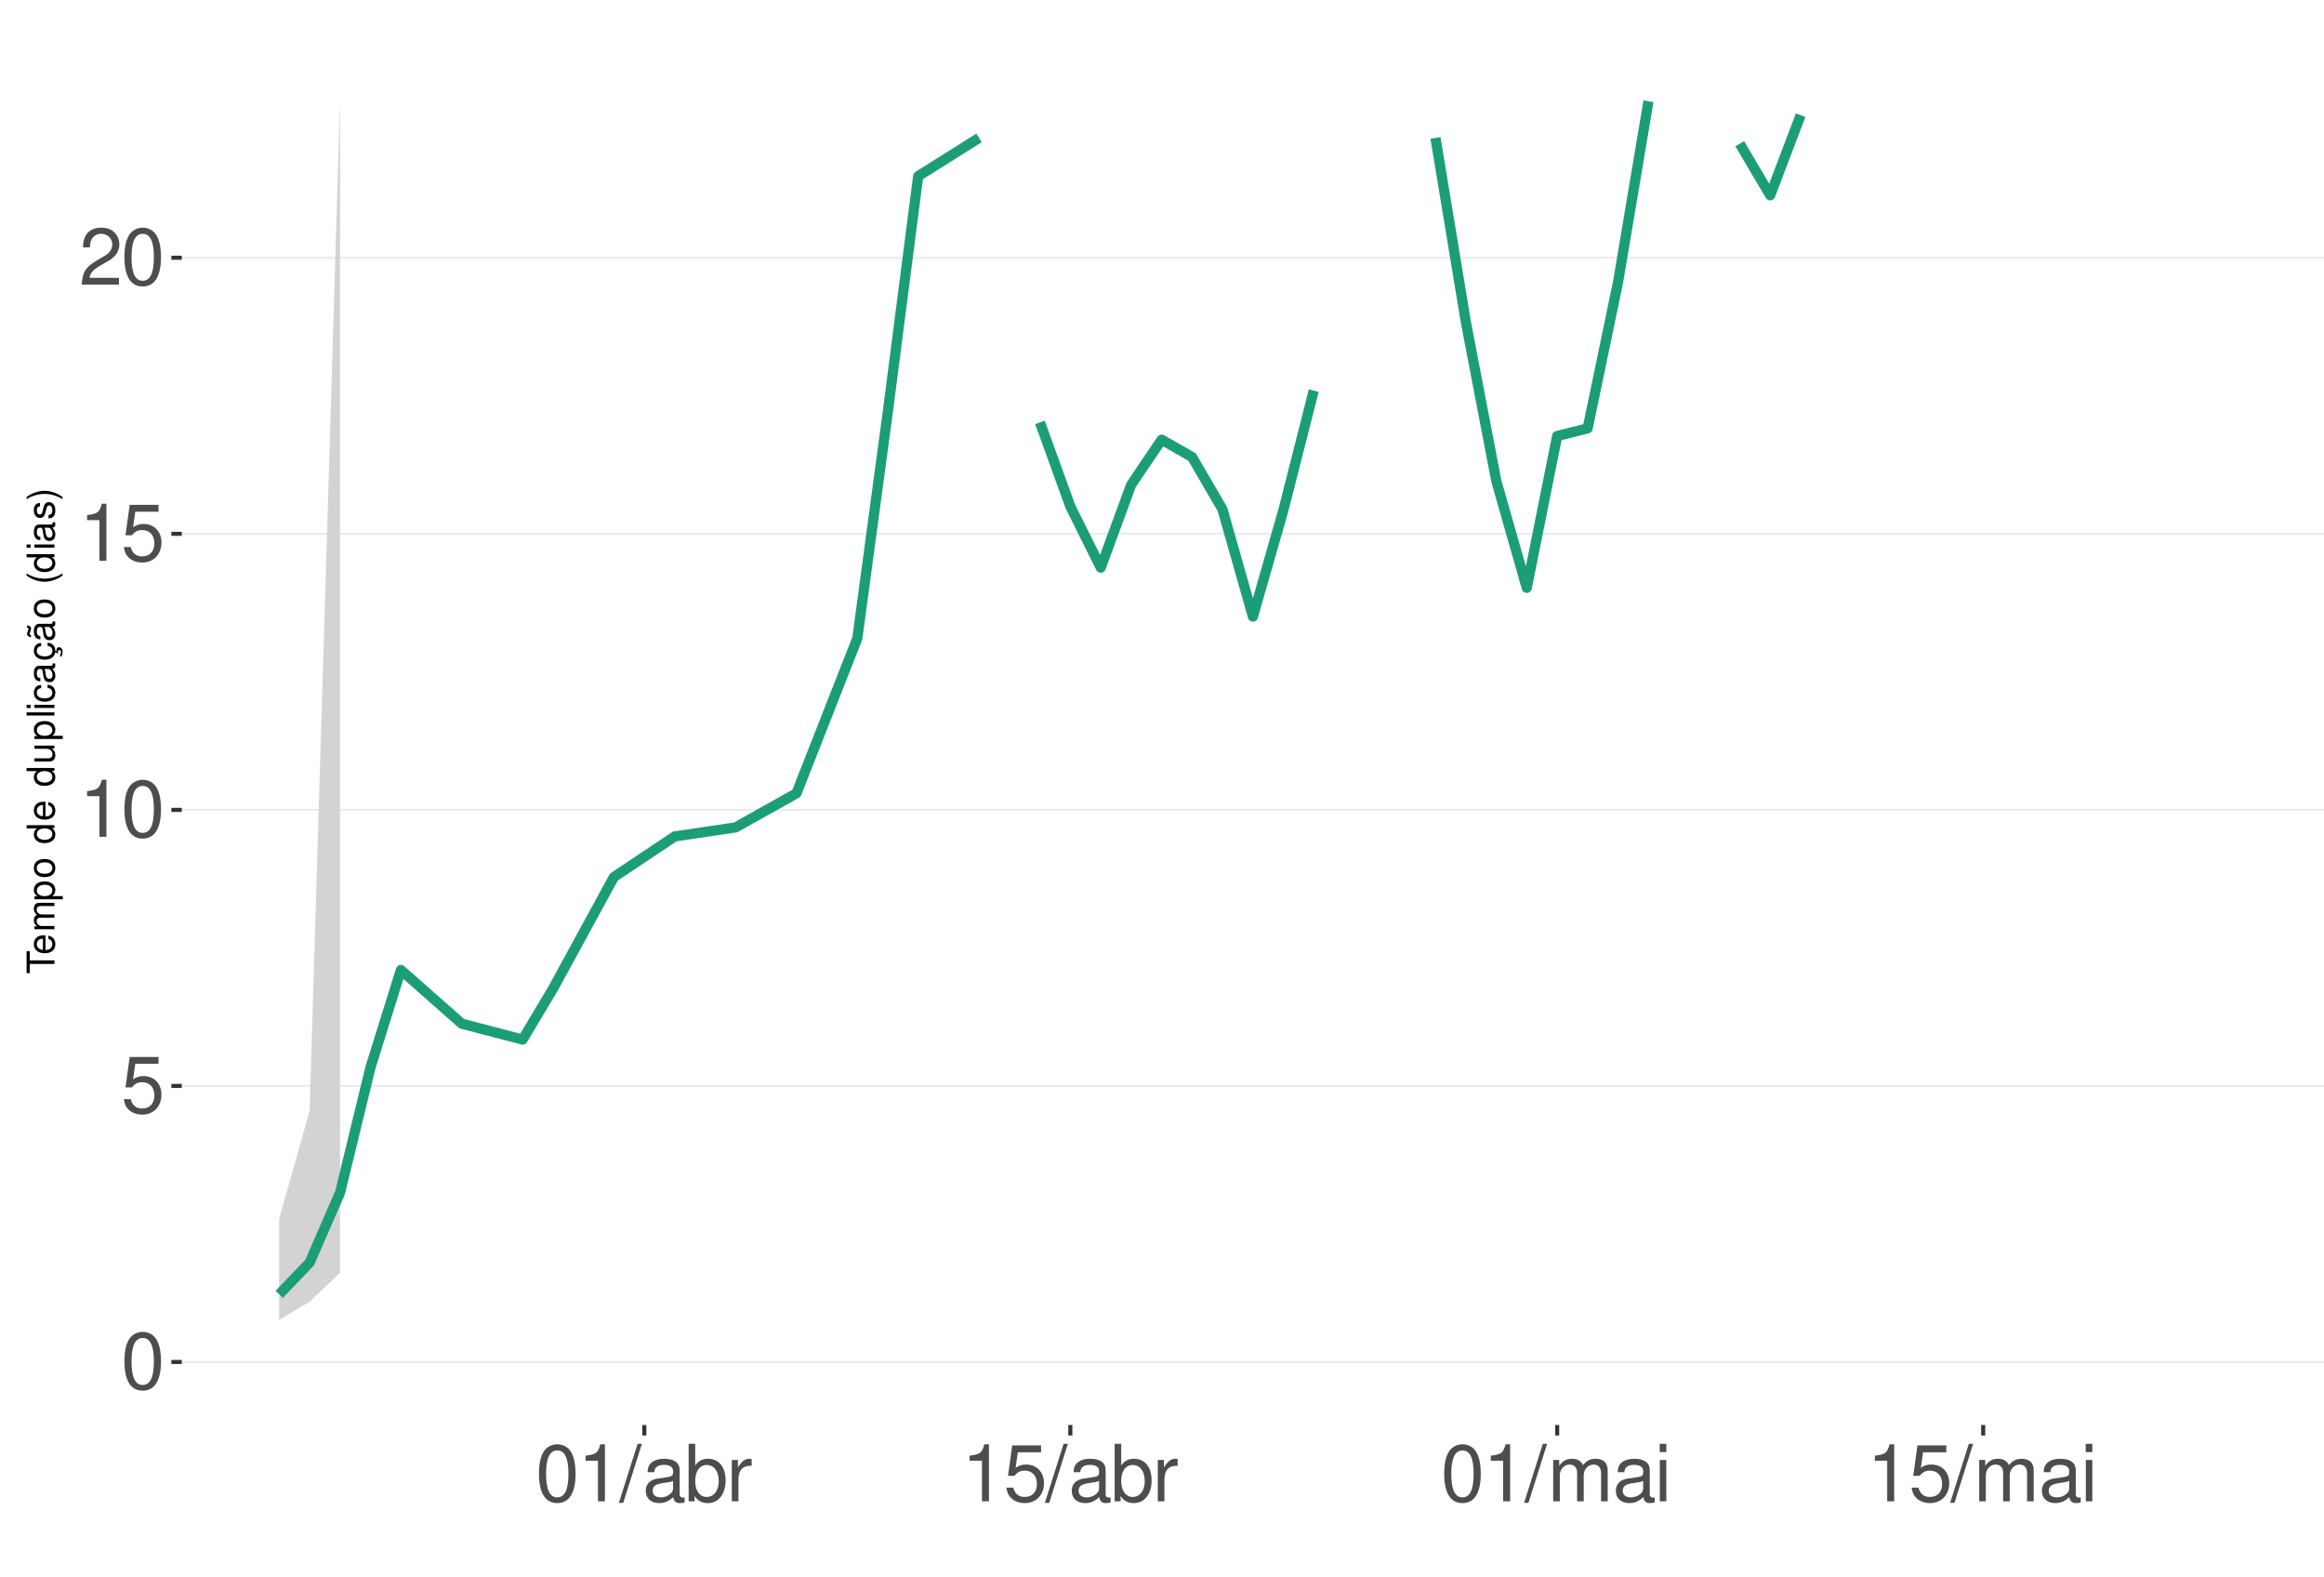
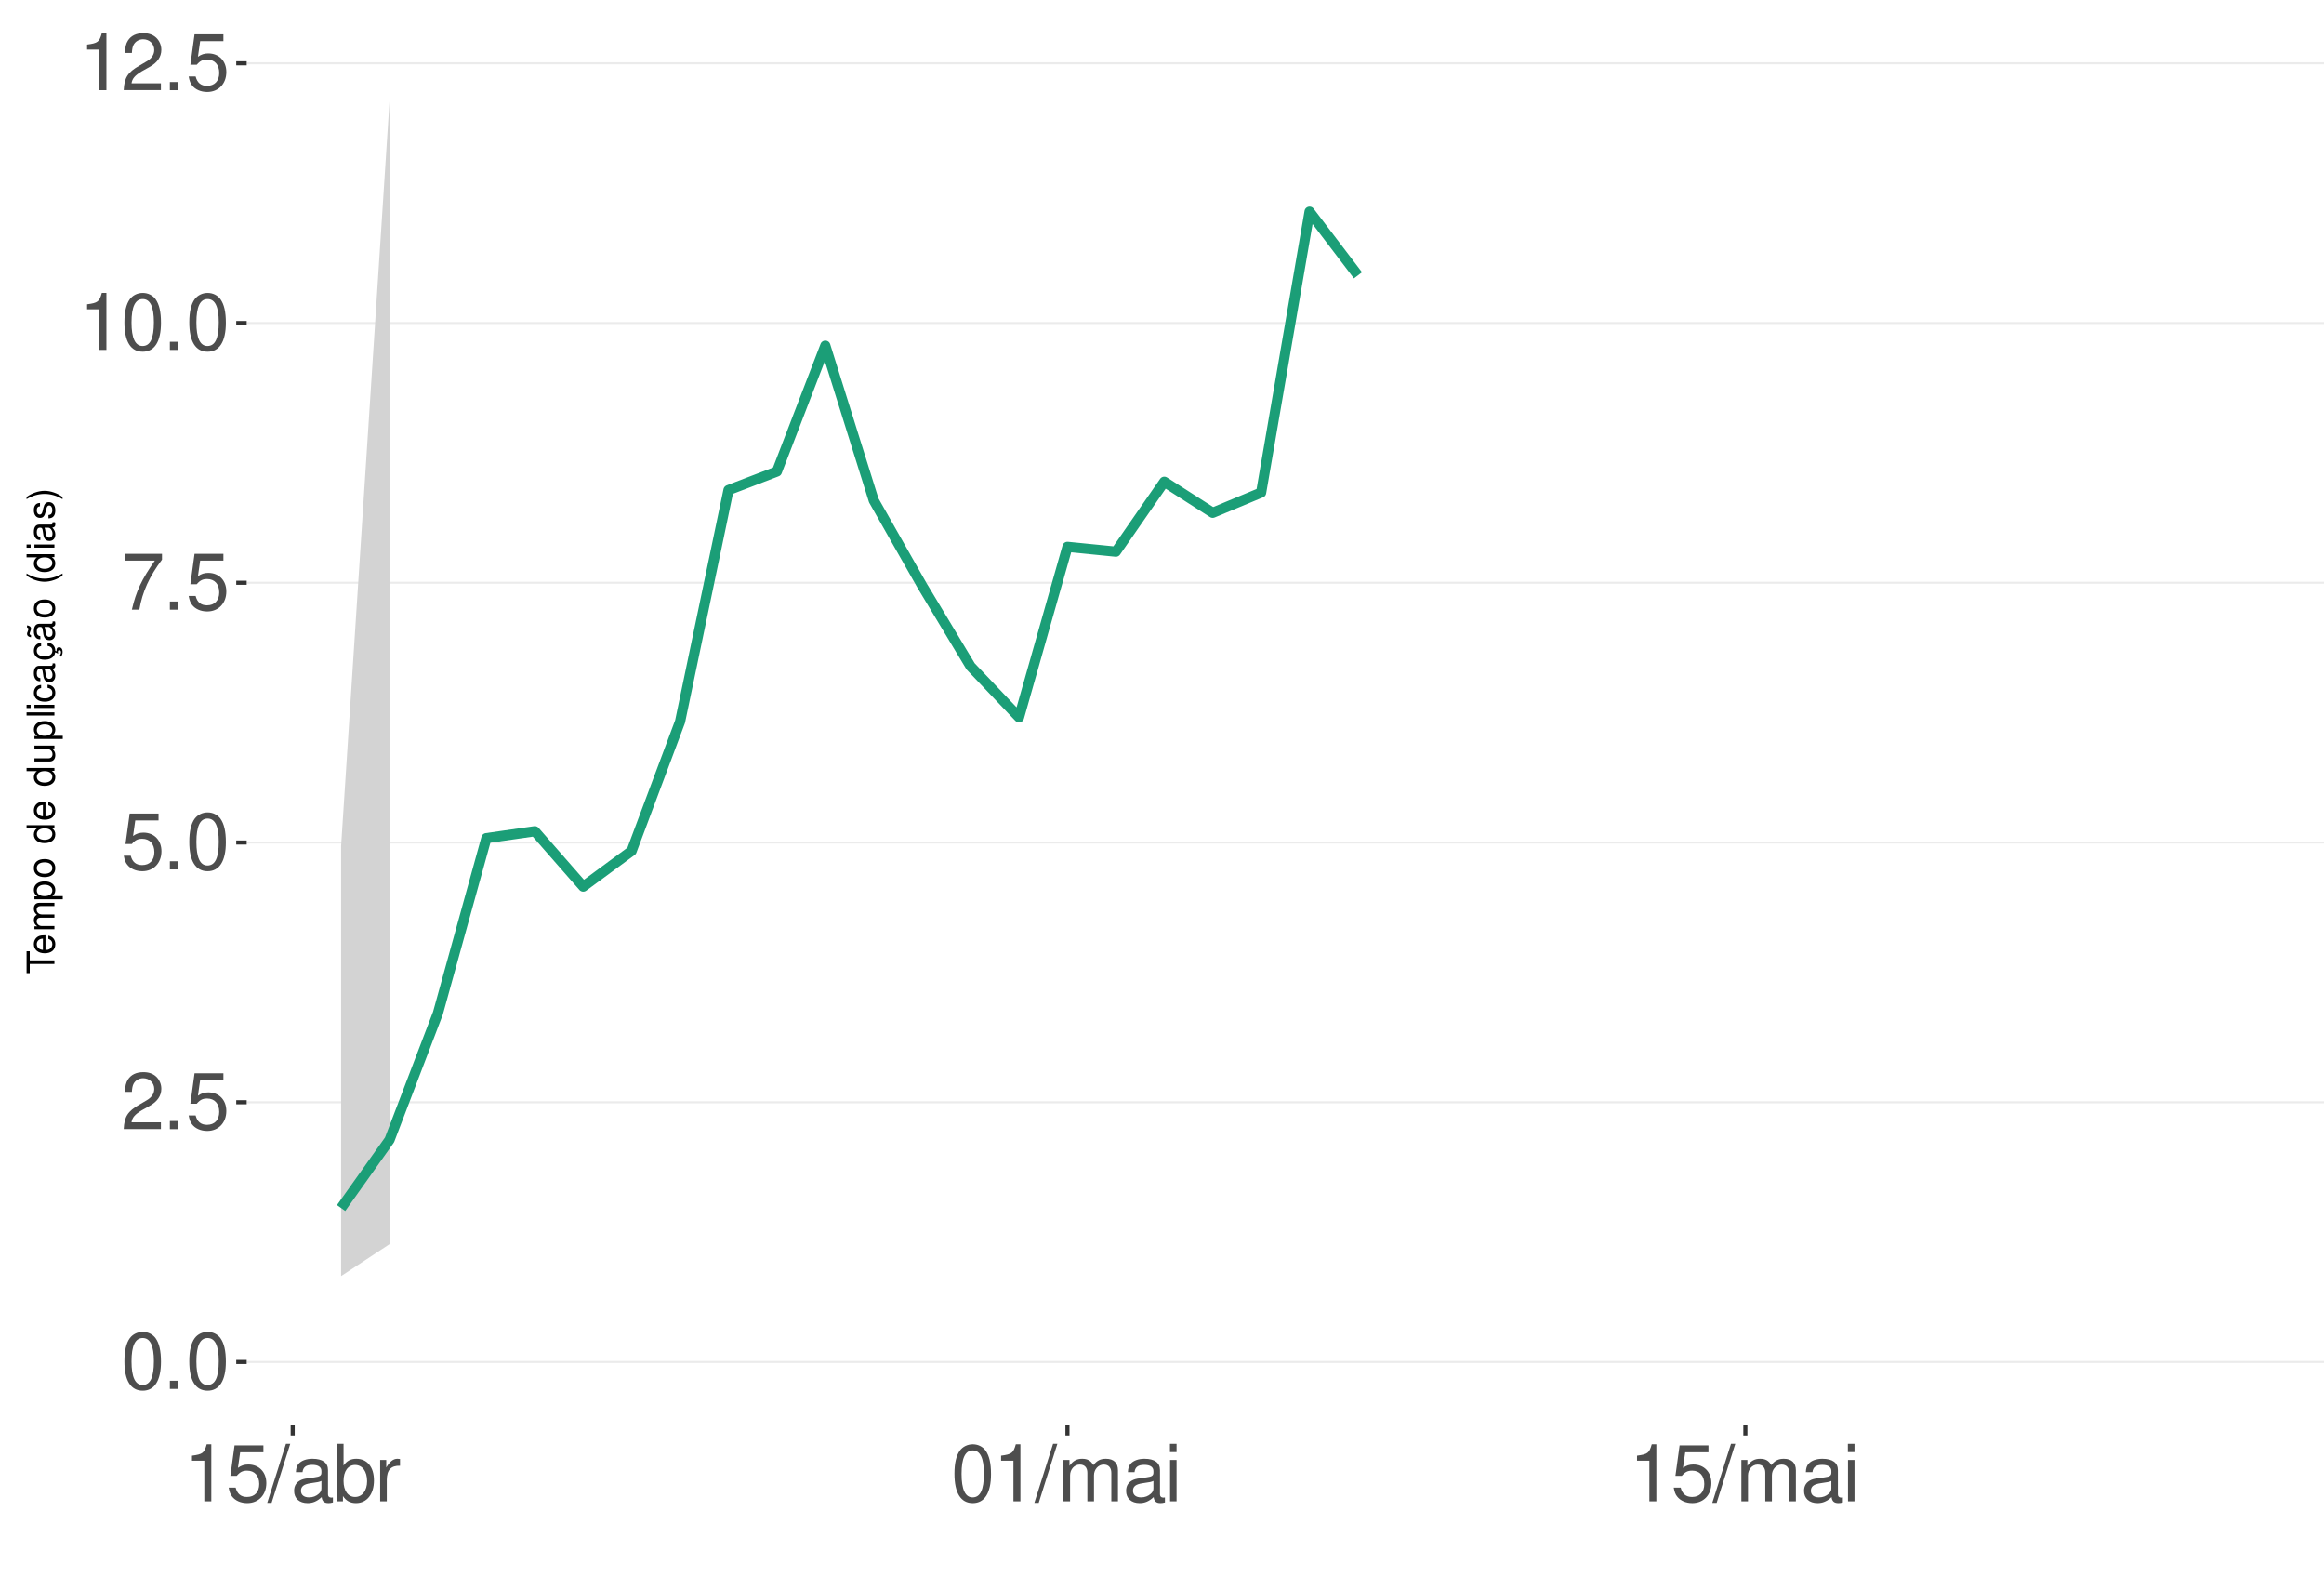
<svg xmlns="http://www.w3.org/2000/svg" xmlns:xlink="http://www.w3.org/1999/xlink" width="609pt" height="413pt" viewBox="0 0 609 413" version="1.1">
  <defs>
    <g>
      <symbol overflow="visible" id="glyph0-0">
        <path style="stroke:none;" d="" />
      </symbol>
      <symbol overflow="visible" id="glyph0-1">
        <path style="stroke:none;" d="M 5.688 -14.938 C 4.312 -14.938 3.078 -14.312 2.312 -13.297 C 1.359 -11.984 0.891 -10 0.891 -7.234 C 0.891 -2.188 2.547 0.469 5.688 0.469 C 8.781 0.469 10.469 -2.188 10.469 -7.109 C 10.469 -10 10.016 -11.938 9.047 -13.297 C 8.281 -14.328 7.062 -14.938 5.688 -14.938 Z M 5.688 -13.328 C 7.641 -13.328 8.609 -11.312 8.609 -7.266 C 8.609 -3.016 7.656 -1.031 5.641 -1.031 C 3.719 -1.031 2.75 -3.094 2.75 -7.203 C 2.75 -11.312 3.719 -13.328 5.688 -13.328 Z M 5.688 -13.328 " />
      </symbol>
      <symbol overflow="visible" id="glyph0-2">
+         <path style="stroke:none;" d="M 3.953 -2.141 L 1.797 -2.141 L 1.797 0 L 3.953 0 Z M 3.953 -2.141 " />
+       </symbol>
+       <symbol overflow="visible" id="glyph0-3">
+         <path style="stroke:none;" d="M 10.453 -1.797 L 2.75 -1.797 C 2.938 -3.031 3.594 -3.828 5.391 -4.922 L 7.453 -6.078 C 9.5 -7.203 10.562 -8.734 10.562 -10.578 C 10.562 -11.812 10.062 -12.969 9.188 -13.781 C 8.328 -14.562 7.25 -14.938 5.859 -14.938 C 4 -14.938 2.625 -14.281 1.812 -13 C 1.297 -12.203 1.078 -11.281 1.031 -9.766 L 2.844 -9.766 C 2.906 -10.781 3.031 -11.375 3.281 -11.875 C 3.766 -12.781 4.703 -13.344 5.797 -13.344 C 7.453 -13.344 8.703 -12.141 8.703 -10.531 C 8.703 -9.344 8.016 -8.297 6.719 -7.562 L 4.812 -6.438 C 1.75 -4.688 0.875 -3.281 0.703 -0.016 L 10.453 -0.016 Z M 10.453 -1.797 " />
+       </symbol>
+       <symbol overflow="visible" id="glyph0-4">
        <path style="stroke:none;" d="M 9.828 -14.641 L 2.266 -14.641 L 1.172 -6.672 L 2.844 -6.672 C 3.703 -7.688 4.406 -8.031 5.562 -8.031 C 7.516 -8.031 8.734 -6.688 8.734 -4.531 C 8.734 -2.422 7.516 -1.141 5.531 -1.141 C 3.953 -1.141 2.969 -1.938 2.547 -3.594 L 0.719 -3.594 C 0.969 -2.391 1.172 -1.812 1.609 -1.281 C 2.438 -0.172 3.922 0.469 5.578 0.469 C 8.531 0.469 10.594 -1.672 10.594 -4.766 C 10.594 -7.656 8.672 -9.641 5.859 -9.641 C 4.828 -9.641 4 -9.375 3.156 -8.766 L 3.734 -12.844 L 9.828 -12.844 Z M 9.828 -14.641 " />
      </symbol>
-       <symbol overflow="visible" id="glyph0-3">
+       <symbol overflow="visible" id="glyph0-5">
+         <path style="stroke:none;" d="M 10.734 -14.641 L 0.953 -14.641 L 0.953 -12.844 L 8.859 -12.844 C 5.375 -7.875 3.953 -4.812 2.844 0 L 4.797 0 C 5.594 -4.688 7.438 -8.719 10.734 -13.109 Z M 10.734 -14.641 " />
+       </symbol>
+       <symbol overflow="visible" id="glyph0-6">
        <path style="stroke:none;" d="M 5.344 -10.641 L 5.344 0 L 7.172 0 L 7.172 -14.938 L 5.969 -14.938 C 5.328 -12.641 4.922 -12.328 2.109 -11.953 L 2.109 -10.641 Z M 5.344 -10.641 " />
      </symbol>
-       <symbol overflow="visible" id="glyph0-4">
-         <path style="stroke:none;" d="M 10.453 -1.797 L 2.75 -1.797 C 2.938 -3.031 3.594 -3.828 5.391 -4.922 L 7.453 -6.078 C 9.5 -7.203 10.562 -8.734 10.562 -10.578 C 10.562 -11.812 10.062 -12.969 9.188 -13.781 C 8.328 -14.562 7.25 -14.938 5.859 -14.938 C 4 -14.938 2.625 -14.281 1.812 -13 C 1.297 -12.203 1.078 -11.281 1.031 -9.766 L 2.844 -9.766 C 2.906 -10.781 3.031 -11.375 3.281 -11.875 C 3.766 -12.781 4.703 -13.344 5.797 -13.344 C 7.453 -13.344 8.703 -12.141 8.703 -10.531 C 8.703 -9.344 8.016 -8.297 6.719 -7.562 L 4.812 -6.438 C 1.75 -4.688 0.875 -3.281 0.703 -0.016 L 10.453 -0.016 Z M 10.453 -1.797 " />
-       </symbol>
-       <symbol overflow="visible" id="glyph0-5">
+       <symbol overflow="visible" id="glyph0-7">
        <path style="stroke:none;" d="M 4.734 -15.062 L -0.172 0.406 L 0.969 0.406 L 5.859 -15.062 Z M 4.734 -15.062 " />
      </symbol>
-       <symbol overflow="visible" id="glyph0-6">
+       <symbol overflow="visible" id="glyph0-8">
        <path style="stroke:none;" d="M 11.047 -1.016 C 10.859 -0.969 10.781 -0.969 10.672 -0.969 C 10.078 -0.969 9.75 -1.281 9.75 -1.812 L 9.75 -8.188 C 9.75 -10.094 8.344 -11.141 5.688 -11.141 C 4.094 -11.141 2.828 -10.672 2.094 -9.875 C 1.594 -9.312 1.391 -8.703 1.344 -7.625 L 3.078 -7.625 C 3.219 -8.938 4 -9.547 5.625 -9.547 C 7.188 -9.547 8.031 -8.969 8.031 -7.938 L 8.031 -7.484 C 8.016 -6.734 7.641 -6.469 6.234 -6.281 C 3.797 -5.969 3.422 -5.891 2.766 -5.625 C 1.516 -5.078 0.875 -4.125 0.875 -2.734 C 0.875 -0.766 2.234 0.469 4.422 0.469 C 5.781 0.469 6.875 0 8.094 -1.109 C 8.219 0 8.766 0.469 9.875 0.469 C 10.25 0.469 10.469 0.438 11.047 0.297 Z M 8.031 -3.406 C 8.031 -2.828 7.875 -2.484 7.359 -2 C 6.656 -1.359 5.797 -1.031 4.797 -1.031 C 3.453 -1.031 2.672 -1.672 2.672 -2.766 C 2.672 -3.906 3.406 -4.484 5.266 -4.75 C 7.109 -5 7.453 -5.078 8.031 -5.344 Z M 8.031 -3.406 " />
      </symbol>
-       <symbol overflow="visible" id="glyph0-7">
+       <symbol overflow="visible" id="glyph0-9">
        <path style="stroke:none;" d="M 1.109 -15.062 L 1.109 0 L 2.672 0 L 2.672 -1.391 C 3.484 -0.125 4.578 0.469 6.094 0.469 C 8.938 0.469 10.797 -1.859 10.797 -5.453 C 10.797 -8.969 9.047 -11.141 6.172 -11.141 C 4.688 -11.141 3.641 -10.578 2.828 -9.359 L 2.828 -15.062 Z M 5.844 -9.516 C 7.766 -9.516 9 -7.844 9 -5.266 C 9 -2.812 7.719 -1.141 5.844 -1.141 C 4 -1.141 2.828 -2.781 2.828 -5.328 C 2.828 -7.875 4 -9.516 5.844 -9.516 Z M 5.844 -9.516 " />
      </symbol>
-       <symbol overflow="visible" id="glyph0-8">
+       <symbol overflow="visible" id="glyph0-10">
        <path style="stroke:none;" d="M 1.422 -10.828 L 1.422 0 L 3.156 0 L 3.156 -5.625 C 3.188 -8.219 4.25 -9.375 6.625 -9.312 L 6.625 -11.078 C 6.344 -11.109 6.172 -11.141 5.969 -11.141 C 4.859 -11.141 4 -10.469 3.016 -8.859 L 3.016 -10.828 Z M 1.422 -10.828 " />
      </symbol>
-       <symbol overflow="visible" id="glyph0-9">
+       <symbol overflow="visible" id="glyph0-11">
        <path style="stroke:none;" d="M 1.453 -10.828 L 1.453 0 L 3.188 0 L 3.188 -6.797 C 3.188 -8.359 4.312 -9.625 5.719 -9.625 C 7 -9.625 7.719 -8.844 7.719 -7.453 L 7.719 0 L 9.453 0 L 9.453 -6.797 C 9.453 -8.359 10.594 -9.625 12 -9.625 C 13.266 -9.625 14 -8.812 14 -7.453 L 14 0 L 15.734 0 L 15.734 -8.125 C 15.734 -10.062 14.625 -11.141 12.594 -11.141 C 11.156 -11.141 10.281 -10.703 9.281 -9.484 C 8.641 -10.641 7.766 -11.141 6.359 -11.141 C 4.922 -11.141 3.953 -10.594 3.031 -9.297 L 3.031 -10.828 Z M 1.453 -10.828 " />
      </symbol>
-       <symbol overflow="visible" id="glyph0-10">
+       <symbol overflow="visible" id="glyph0-12">
        <path style="stroke:none;" d="M 3.094 -10.828 L 1.391 -10.828 L 1.391 0 L 3.094 0 Z M 3.094 -15.062 L 1.359 -15.062 L 1.359 -12.891 L 3.094 -12.891 Z M 3.094 -15.062 " />
      </symbol>
      <symbol overflow="visible" id="glyph1-0">
        <path style="stroke:none;" d="" />
      </symbol>
      <symbol overflow="visible" id="glyph1-1">
        <path style="stroke:none;" d="M -6.469 -3.547 L -6.469 -5.938 L -7.297 -5.938 L -7.297 -0.203 L -6.469 -0.203 L -6.469 -2.609 L 0 -2.609 L 0 -3.547 Z M -6.469 -3.547 " />
      </symbol>
      <symbol overflow="visible" id="glyph1-2">
        <path style="stroke:none;" d="M -2.344 -5.125 C -3.141 -5.125 -3.625 -5.062 -4.016 -4.922 C -4.875 -4.578 -5.391 -3.781 -5.391 -2.797 C -5.391 -1.344 -4.281 -0.406 -2.547 -0.406 C -0.812 -0.406 0.234 -1.297 0.234 -2.781 C 0.234 -3.984 -0.453 -4.812 -1.594 -5.016 L -1.594 -4.188 C -0.906 -3.953 -0.547 -3.484 -0.547 -2.812 C -0.547 -2.281 -0.781 -1.828 -1.219 -1.547 C -1.516 -1.344 -1.812 -1.281 -2.344 -1.266 Z M -3.016 -1.297 C -3.984 -1.359 -4.625 -1.953 -4.625 -2.797 C -4.625 -3.641 -3.953 -4.234 -3.016 -4.234 Z M -3.016 -1.297 " />
      </symbol>
      <symbol overflow="visible" id="glyph1-3">
        <path style="stroke:none;" d="M -5.234 -0.703 L 0 -0.703 L 0 -1.547 L -3.297 -1.547 C -4.047 -1.547 -4.656 -2.094 -4.656 -2.766 C -4.656 -3.391 -4.281 -3.734 -3.609 -3.734 L 0 -3.734 L 0 -4.578 L -3.297 -4.578 C -4.047 -4.578 -4.656 -5.125 -4.656 -5.812 C -4.656 -6.422 -4.266 -6.781 -3.609 -6.781 L 0 -6.781 L 0 -7.625 L -3.938 -7.625 C -4.875 -7.625 -5.391 -7.078 -5.391 -6.094 C -5.391 -5.406 -5.188 -4.984 -4.594 -4.484 C -5.156 -4.188 -5.391 -3.766 -5.391 -3.078 C -5.391 -2.375 -5.125 -1.906 -4.5 -1.469 L -5.234 -1.469 Z M -5.234 -0.703 " />
      </symbol>
      <symbol overflow="visible" id="glyph1-4">
        <path style="stroke:none;" d="M 2.188 -0.547 L 2.188 -1.375 L -0.547 -1.375 C -0.016 -1.812 0.234 -2.312 0.234 -2.984 C 0.234 -4.344 -0.859 -5.234 -2.531 -5.234 C -4.297 -5.234 -5.391 -4.375 -5.391 -2.984 C -5.391 -2.266 -5.062 -1.703 -4.453 -1.312 L -5.234 -1.312 L -5.234 -0.547 Z M -4.609 -2.844 C -4.609 -3.766 -3.797 -4.359 -2.547 -4.359 C -1.359 -4.359 -0.547 -3.75 -0.547 -2.844 C -0.547 -1.953 -1.344 -1.375 -2.578 -1.375 C -3.812 -1.375 -4.609 -1.953 -4.609 -2.844 Z M -4.609 -2.844 " />
      </symbol>
      <symbol overflow="visible" id="glyph1-5">
        <path style="stroke:none;" d="M -5.391 -2.719 C -5.391 -1.234 -4.344 -0.359 -2.578 -0.359 C -0.812 -0.359 0.234 -1.234 0.234 -2.734 C 0.234 -4.203 -0.812 -5.094 -2.547 -5.094 C -4.359 -5.094 -5.391 -4.234 -5.391 -2.719 Z M -4.625 -2.734 C -4.625 -3.672 -3.844 -4.234 -2.547 -4.234 C -1.312 -4.234 -0.547 -3.656 -0.547 -2.734 C -0.547 -1.797 -1.312 -1.234 -2.578 -1.234 C -3.844 -1.234 -4.625 -1.797 -4.625 -2.734 Z M -4.625 -2.734 " />
      </symbol>
      <symbol overflow="visible" id="glyph1-6">
        <path style="stroke:none;" d="" />
      </symbol>
      <symbol overflow="visible" id="glyph1-7">
        <path style="stroke:none;" d="M -7.297 -4.953 L -7.297 -4.125 L -4.578 -4.125 C -5.109 -3.766 -5.391 -3.203 -5.391 -2.516 C -5.391 -1.156 -4.297 -0.266 -2.625 -0.266 C -0.859 -0.266 0.234 -1.125 0.234 -2.547 C 0.234 -3.266 -0.047 -3.766 -0.688 -4.203 L 0 -4.203 L 0 -4.953 Z M -4.609 -2.656 C -4.609 -3.547 -3.812 -4.125 -2.562 -4.125 C -1.344 -4.125 -0.547 -3.547 -0.547 -2.656 C -0.547 -1.734 -1.359 -1.125 -2.578 -1.125 C -3.797 -1.125 -4.609 -1.734 -4.609 -2.656 Z M -4.609 -2.656 " />
      </symbol>
      <symbol overflow="visible" id="glyph1-8">
        <path style="stroke:none;" d="M 0 -4.812 L -5.234 -4.812 L -5.234 -3.984 L -2.266 -3.984 C -1.203 -3.984 -0.5 -3.438 -0.5 -2.562 C -0.5 -1.906 -0.906 -1.484 -1.531 -1.484 L -5.234 -1.484 L -5.234 -0.656 L -1.203 -0.656 C -0.328 -0.656 0.234 -1.297 0.234 -2.312 C 0.234 -3.094 -0.047 -3.578 -0.734 -4.062 L 0 -4.062 Z M 0 -4.812 " />
      </symbol>
      <symbol overflow="visible" id="glyph1-9">
        <path style="stroke:none;" d="M -7.297 -1.516 L -7.297 -0.688 L 0 -0.688 L 0 -1.516 Z M -7.297 -1.516 " />
      </symbol>
      <symbol overflow="visible" id="glyph1-10">
        <path style="stroke:none;" d="M -5.234 -1.5 L -5.234 -0.672 L 0 -0.672 L 0 -1.5 Z M -7.297 -1.5 L -7.297 -0.656 L -6.234 -0.656 L -6.234 -1.5 Z M -7.297 -1.5 " />
      </symbol>
      <symbol overflow="visible" id="glyph1-11">
        <path style="stroke:none;" d="M -3.484 -4.703 C -3.984 -4.672 -4.312 -4.562 -4.609 -4.359 C -5.094 -4 -5.391 -3.375 -5.391 -2.641 C -5.391 -1.219 -4.266 -0.312 -2.531 -0.312 C -0.844 -0.312 0.234 -1.203 0.234 -2.625 C 0.234 -3.875 -0.516 -4.672 -1.797 -4.766 L -1.797 -3.938 C -0.953 -3.797 -0.547 -3.359 -0.547 -2.656 C -0.547 -1.734 -1.297 -1.188 -2.531 -1.188 C -3.844 -1.188 -4.625 -1.719 -4.625 -2.625 C -4.625 -3.328 -4.203 -3.766 -3.484 -3.875 Z M -3.484 -4.703 " />
      </symbol>
      <symbol overflow="visible" id="glyph1-12">
        <path style="stroke:none;" d="M -0.484 -5.344 C -0.469 -5.266 -0.469 -5.219 -0.469 -5.172 C -0.469 -4.875 -0.625 -4.719 -0.875 -4.719 L -3.953 -4.719 C -4.891 -4.719 -5.391 -4.047 -5.391 -2.75 C -5.391 -1.984 -5.172 -1.375 -4.781 -1.016 C -4.516 -0.766 -4.203 -0.672 -3.688 -0.656 L -3.688 -1.484 C -4.328 -1.562 -4.625 -1.938 -4.625 -2.719 C -4.625 -3.484 -4.344 -3.891 -3.844 -3.891 L -3.625 -3.891 C -3.266 -3.875 -3.125 -3.703 -3.047 -3.016 C -2.891 -1.844 -2.844 -1.656 -2.719 -1.344 C -2.453 -0.734 -2 -0.422 -1.312 -0.422 C -0.375 -0.422 0.234 -1.078 0.234 -2.141 C 0.234 -2.797 0 -3.328 -0.547 -3.922 C 0 -3.984 0.234 -4.234 0.234 -4.781 C 0.234 -4.953 0.203 -5.062 0.141 -5.344 Z M -1.656 -3.891 C -1.375 -3.891 -1.203 -3.812 -0.969 -3.562 C -0.656 -3.219 -0.5 -2.812 -0.5 -2.312 C -0.5 -1.672 -0.812 -1.297 -1.344 -1.297 C -1.891 -1.297 -2.172 -1.656 -2.297 -2.547 C -2.422 -3.438 -2.453 -3.609 -2.594 -3.891 Z M -1.656 -3.891 " />
      </symbol>
      <symbol overflow="visible" id="glyph1-13">
        <path style="stroke:none;" d="M 0.234 -2.641 C 0.234 -3.875 -0.547 -4.703 -1.797 -4.766 L -1.797 -3.938 C -0.953 -3.797 -0.531 -3.359 -0.531 -2.656 C -0.531 -1.734 -1.281 -1.188 -2.516 -1.188 C -3.844 -1.188 -4.625 -1.719 -4.625 -2.625 C -4.625 -3.328 -4.203 -3.766 -3.484 -3.875 L -3.484 -4.703 C -3.984 -4.672 -4.312 -4.562 -4.609 -4.359 C -5.094 -4 -5.391 -3.375 -5.391 -2.641 C -5.391 -1.219 -4.266 -0.312 -2.531 -0.312 C -1.469 -0.312 -0.625 -0.672 -0.156 -1.312 C 0.047 -1.594 0.125 -1.812 0.203 -2.25 L 0.922 -1.938 L 0.984 -2.062 C 0.938 -2.188 0.906 -2.25 0.906 -2.375 C 0.906 -2.656 1.047 -2.828 1.281 -2.828 C 1.547 -2.828 1.734 -2.594 1.734 -2.297 C 1.734 -2.031 1.672 -1.844 1.438 -1.406 L 1.406 -1.312 L 1.812 -1.094 C 2.078 -1.75 2.141 -1.953 2.141 -2.344 C 2.141 -3.109 1.781 -3.578 1.203 -3.578 C 0.781 -3.578 0.547 -3.297 0.547 -2.797 C 0.547 -2.703 0.547 -2.641 0.562 -2.516 Z M 0.234 -2.641 " />
      </symbol>
      <symbol overflow="visible" id="glyph1-14">
        <path style="stroke:none;" d="M -0.484 -5.344 C -0.469 -5.266 -0.469 -5.219 -0.469 -5.172 C -0.469 -4.875 -0.625 -4.719 -0.875 -4.719 L -3.953 -4.719 C -4.891 -4.719 -5.391 -4.047 -5.391 -2.75 C -5.391 -1.984 -5.172 -1.375 -4.781 -1.016 C -4.516 -0.766 -4.203 -0.672 -3.688 -0.656 L -3.688 -1.484 C -4.328 -1.562 -4.625 -1.938 -4.625 -2.719 C -4.625 -3.484 -4.344 -3.891 -3.844 -3.891 L -3.625 -3.891 C -3.266 -3.875 -3.125 -3.703 -3.047 -3.016 C -2.891 -1.844 -2.844 -1.656 -2.719 -1.344 C -2.453 -0.734 -2 -0.422 -1.312 -0.422 C -0.375 -0.422 0.234 -1.078 0.234 -2.141 C 0.234 -2.797 0 -3.328 -0.547 -3.922 C 0 -3.984 0.234 -4.234 0.234 -4.781 C 0.234 -4.953 0.203 -5.062 0.141 -5.344 Z M -1.656 -3.891 C -1.375 -3.891 -1.203 -3.812 -0.969 -3.562 C -0.656 -3.219 -0.5 -2.812 -0.5 -2.312 C -0.5 -1.672 -0.812 -1.297 -1.344 -1.297 C -1.891 -1.297 -2.172 -1.656 -2.297 -2.547 C -2.422 -3.438 -2.453 -3.609 -2.594 -3.891 Z M -7.172 -3.75 C -6.922 -3.672 -6.812 -3.547 -6.812 -3.375 C -6.812 -3.25 -6.875 -2.984 -6.984 -2.734 C -7.156 -2.312 -7.172 -2.25 -7.172 -2.047 C -7.172 -1.594 -6.797 -1.297 -6.141 -1.188 L -6.141 -1.766 C -6.375 -1.812 -6.5 -1.938 -6.5 -2.094 C -6.5 -2.203 -6.469 -2.344 -6.375 -2.578 C -6.156 -3.156 -6.125 -3.234 -6.125 -3.438 C -6.125 -3.922 -6.484 -4.219 -7.172 -4.312 Z M -7.172 -3.75 " />
      </symbol>
      <symbol overflow="visible" id="glyph1-15">
        <path style="stroke:none;" d="M -7.297 -2.359 C -5.984 -1.359 -4.156 -0.734 -2.594 -0.734 C -1.016 -0.734 0.812 -1.359 2.125 -2.359 L 2.125 -2.906 C 0.688 -2.031 -0.984 -1.547 -2.594 -1.547 C -4.188 -1.547 -5.875 -2.031 -7.297 -2.906 Z M -7.297 -2.359 " />
      </symbol>
      <symbol overflow="visible" id="glyph1-16">
        <path style="stroke:none;" d="M -3.781 -4.375 C -4.812 -4.375 -5.391 -3.688 -5.391 -2.484 C -5.391 -1.266 -4.766 -0.469 -3.797 -0.469 C -2.969 -0.469 -2.578 -0.891 -2.281 -2.125 L -2.094 -2.906 C -1.953 -3.484 -1.734 -3.719 -1.375 -3.719 C -0.875 -3.719 -0.547 -3.234 -0.547 -2.5 C -0.547 -2.047 -0.672 -1.672 -0.891 -1.453 C -1.047 -1.328 -1.188 -1.266 -1.562 -1.219 L -1.562 -0.344 C -0.344 -0.375 0.234 -1.062 0.234 -2.438 C 0.234 -3.75 -0.422 -4.594 -1.438 -4.594 C -2.203 -4.594 -2.641 -4.156 -2.891 -3.109 L -3.078 -2.312 C -3.234 -1.625 -3.453 -1.344 -3.828 -1.344 C -4.312 -1.344 -4.625 -1.766 -4.625 -2.453 C -4.625 -3.125 -4.328 -3.484 -3.781 -3.5 Z M -3.781 -4.375 " />
      </symbol>
      <symbol overflow="visible" id="glyph1-17">
        <path style="stroke:none;" d="M 2.125 -0.938 C 0.812 -1.938 -1.016 -2.562 -2.578 -2.562 C -4.156 -2.562 -5.984 -1.938 -7.297 -0.938 L -7.297 -0.375 C -5.859 -1.266 -4.188 -1.75 -2.578 -1.75 C -0.984 -1.75 0.703 -1.266 2.125 -0.375 Z M 2.125 -0.938 " />
      </symbol>
    </g>
    <clipPath id="clip1">
-       <path d="M 47.645 9.961 L 609 9.961 L 609 373.328 L 47.645 373.328 Z M 47.645 9.961 " />
+       <path d="M 64.645 9.961 L 609 9.961 L 609 373.328 L 64.645 373.328 Z M 64.645 9.961 " />
    </clipPath>
    <clipPath id="clip2">
-       <path d="M 47.645 356 L 609 356 L 609 358 L 47.645 358 Z M 47.645 356 " />
+       <path d="M 64.645 356 L 609 356 L 609 358 L 64.645 358 Z M 64.645 356 " />
    </clipPath>
    <clipPath id="clip3">
-       <path d="M 47.645 284 L 609 284 L 609 285 L 47.645 285 Z M 47.645 284 " />
+       <path d="M 64.645 288 L 609 288 L 609 290 L 64.645 290 Z M 64.645 288 " />
    </clipPath>
    <clipPath id="clip4">
-       <path d="M 47.645 211 L 609 211 L 609 213 L 47.645 213 Z M 47.645 211 " />
+       <path d="M 64.645 220 L 609 220 L 609 221 L 64.645 221 Z M 64.645 220 " />
    </clipPath>
    <clipPath id="clip5">
-       <path d="M 47.645 139 L 609 139 L 609 141 L 47.645 141 Z M 47.645 139 " />
+       <path d="M 64.645 152 L 609 152 L 609 153 L 64.645 153 Z M 64.645 152 " />
    </clipPath>
    <clipPath id="clip6">
-       <path d="M 47.645 67 L 609 67 L 609 68 L 47.645 68 Z M 47.645 67 " />
+       <path d="M 64.645 84 L 609 84 L 609 85 L 64.645 85 Z M 64.645 84 " />
+     </clipPath>
+     <clipPath id="clip7">
+       <path d="M 64.645 16 L 609 16 L 609 17 L 64.645 17 Z M 64.645 16 " />
    </clipPath>
  </defs>
  <g id="surface99">
    <rect x="0" y="0" width="609" height="413" style="fill:rgb(100%,100%,100%);fill-opacity:1;stroke:none;" />
    <rect x="0" y="0" width="609" height="413" style="fill:rgb(100%,100%,100%);fill-opacity:1;stroke:none;" />
    <path style="fill:none;stroke-width:1.067;stroke-linecap:round;stroke-linejoin:round;stroke:rgb(100%,100%,100%);stroke-opacity:1;stroke-miterlimit:10;" d="M 0 413 L 609 413 L 609 0 L 0 0 Z M 0 413 " />
    <g clip-path="url(#clip1)" clip-rule="nonzero">
-       <path style=" stroke:none;fill-rule:nonzero;fill:rgb(100%,100%,100%);fill-opacity:1;" d="M 47.645 373.328 L 609 373.328 L 609 9.961 L 47.645 9.961 Z M 47.645 373.328 " />
+       <path style=" stroke:none;fill-rule:nonzero;fill:rgb(100%,100%,100%);fill-opacity:1;" d="M 64.645 373.328 L 609 373.328 L 609 9.961 L 64.645 9.961 Z M 64.645 373.328 " />
    </g>
    <g clip-path="url(#clip2)" clip-rule="nonzero">
-       <path style="fill:none;stroke-width:0.533;stroke-linecap:butt;stroke-linejoin:round;stroke:rgb(92.157%,92.157%,92.157%);stroke-opacity:1;stroke-miterlimit:10;" d="M 47.645 356.812 L 609 356.812 " />
+       <path style="fill:none;stroke-width:0.533;stroke-linecap:butt;stroke-linejoin:round;stroke:rgb(92.157%,92.157%,92.157%);stroke-opacity:1;stroke-miterlimit:10;" d="M 64.645 356.812 L 609 356.812 " />
    </g>
    <g clip-path="url(#clip3)" clip-rule="nonzero">
-       <path style="fill:none;stroke-width:0.533;stroke-linecap:butt;stroke-linejoin:round;stroke:rgb(92.157%,92.157%,92.157%);stroke-opacity:1;stroke-miterlimit:10;" d="M 47.645 284.492 L 609 284.492 " />
+       <path style="fill:none;stroke-width:0.533;stroke-linecap:butt;stroke-linejoin:round;stroke:rgb(92.157%,92.157%,92.157%);stroke-opacity:1;stroke-miterlimit:10;" d="M 64.645 288.766 L 609 288.766 " />
    </g>
    <g clip-path="url(#clip4)" clip-rule="nonzero">
-       <path style="fill:none;stroke-width:0.533;stroke-linecap:butt;stroke-linejoin:round;stroke:rgb(92.157%,92.157%,92.157%);stroke-opacity:1;stroke-miterlimit:10;" d="M 47.645 212.172 L 609 212.172 " />
+       <path style="fill:none;stroke-width:0.533;stroke-linecap:butt;stroke-linejoin:round;stroke:rgb(92.157%,92.157%,92.157%);stroke-opacity:1;stroke-miterlimit:10;" d="M 64.645 220.719 L 609 220.719 " />
    </g>
    <g clip-path="url(#clip5)" clip-rule="nonzero">
-       <path style="fill:none;stroke-width:0.533;stroke-linecap:butt;stroke-linejoin:round;stroke:rgb(92.157%,92.157%,92.157%);stroke-opacity:1;stroke-miterlimit:10;" d="M 47.645 139.852 L 609 139.852 " />
+       <path style="fill:none;stroke-width:0.533;stroke-linecap:butt;stroke-linejoin:round;stroke:rgb(92.157%,92.157%,92.157%);stroke-opacity:1;stroke-miterlimit:10;" d="M 64.645 152.672 L 609 152.672 " />
    </g>
    <g clip-path="url(#clip6)" clip-rule="nonzero">
-       <path style="fill:none;stroke-width:0.533;stroke-linecap:butt;stroke-linejoin:round;stroke:rgb(92.157%,92.157%,92.157%);stroke-opacity:1;stroke-miterlimit:10;" d="M 47.645 67.531 L 609 67.531 " />
-     </g>
-     <path style=" stroke:none;fill-rule:nonzero;fill:rgb(82.745%,82.745%,82.745%);fill-opacity:1;" d="M 73.16 319.273 L 81.137 291.027 L 89.109 26.48 L 89.109 333.449 L 81.137 341.039 L 73.16 345.738 Z M 73.16 319.273 " />
-     <path style="fill:none;stroke-width:2.667;stroke-linecap:butt;stroke-linejoin:round;stroke:rgb(10.588%,61.961%,46.667%);stroke-opacity:1;stroke-miterlimit:10;" d="M 73.16 339.102 L 81.137 330.789 L 89.109 312.453 L 97.082 279.676 L 105.055 254.113 L 121.004 268.184 L 136.953 272.348 L 144.926 259.004 L 160.871 229.77 L 176.82 219.129 L 192.77 216.762 L 208.715 207.832 L 224.664 167.223 L 232.637 108.016 L 240.609 46.156 L 256.559 36.125 " />
-     <path style="fill:none;stroke-width:2.667;stroke-linecap:butt;stroke-linejoin:round;stroke:rgb(10.588%,61.961%,46.667%);stroke-opacity:1;stroke-miterlimit:10;" d="M 272.508 110.645 L 280.48 132.68 L 288.453 148.711 L 296.426 127 L 304.402 115.195 L 312.375 119.719 L 320.348 133.434 L 328.324 161.535 L 336.297 133.707 L 344.27 102.328 " />
-     <path style="fill:none;stroke-width:2.667;stroke-linecap:butt;stroke-linejoin:round;stroke:rgb(10.588%,61.961%,46.667%);stroke-opacity:1;stroke-miterlimit:10;" d="M 376.164 36.125 L 384.141 84.453 L 392.113 126.039 L 400.086 154.008 L 408.059 114.227 L 416.035 112.223 L 424.008 73.934 L 431.98 26.531 " />
-     <path style="fill:none;stroke-width:2.667;stroke-linecap:butt;stroke-linejoin:round;stroke:rgb(10.588%,61.961%,46.667%);stroke-opacity:1;stroke-miterlimit:10;" d="M 455.902 37.668 L 463.879 51.172 L 471.852 30.18 " />
+       <path style="fill:none;stroke-width:0.533;stroke-linecap:butt;stroke-linejoin:round;stroke:rgb(92.157%,92.157%,92.157%);stroke-opacity:1;stroke-miterlimit:10;" d="M 64.645 84.625 L 609 84.625 " />
+     </g>
+     <g clip-path="url(#clip7)" clip-rule="nonzero">
+       <path style="fill:none;stroke-width:0.533;stroke-linecap:butt;stroke-linejoin:round;stroke:rgb(92.157%,92.157%,92.157%);stroke-opacity:1;stroke-miterlimit:10;" d="M 64.645 16.578 L 609 16.578 " />
+     </g>
+     <path style=" stroke:none;fill-rule:nonzero;fill:rgb(82.745%,82.745%,82.745%);fill-opacity:1;" d="M 89.387 221.629 L 102.078 26.48 L 102.078 325.945 L 89.387 334.305 Z M 89.387 221.629 " />
+     <path style="fill:none;stroke-width:2.667;stroke-linecap:butt;stroke-linejoin:round;stroke:rgb(10.588%,61.961%,46.667%);stroke-opacity:1;stroke-miterlimit:10;" d="M 89.387 316.484 L 102.078 298.625 L 114.766 265.414 L 127.457 219.578 L 140.145 217.766 L 152.832 232.27 L 165.523 222.914 L 178.211 189.039 L 190.898 128.391 L 203.59 123.527 L 216.277 90.562 L 228.965 131.094 L 241.656 153.465 L 254.344 174.582 L 267.035 187.922 L 279.723 143.262 L 292.41 144.527 L 305.102 126.211 L 317.789 134.34 L 330.477 129.051 L 343.168 55.457 L 355.855 72.133 " />
    <g style="fill:rgb(30.196%,30.196%,30.196%);fill-opacity:1;">
      <use xlink:href="#glyph0-1" x="31.715" y="363.866" />
-     </g>
-     <g style="fill:rgb(30.196%,30.196%,30.196%);fill-opacity:1;">
-       <use xlink:href="#glyph0-2" x="31.715" y="291.546" />
-     </g>
-     <g style="fill:rgb(30.196%,30.196%,30.196%);fill-opacity:1;">
-       <use xlink:href="#glyph0-3" x="20.715" y="219.226" />
-       <use xlink:href="#glyph0-1" x="31.715" y="219.226" />
-     </g>
-     <g style="fill:rgb(30.196%,30.196%,30.196%);fill-opacity:1;">
-       <use xlink:href="#glyph0-3" x="20.715" y="146.905" />
-       <use xlink:href="#glyph0-2" x="31.715" y="146.905" />
-     </g>
-     <g style="fill:rgb(30.196%,30.196%,30.196%);fill-opacity:1;">
-       <use xlink:href="#glyph0-4" x="20.715" y="74.585" />
-       <use xlink:href="#glyph0-1" x="31.715" y="74.585" />
-     </g>
-     <path style="fill:none;stroke-width:1.067;stroke-linecap:butt;stroke-linejoin:round;stroke:rgb(20%,20%,20%);stroke-opacity:1;stroke-miterlimit:10;" d="M 44.906 356.812 L 47.645 356.812 " />
-     <path style="fill:none;stroke-width:1.067;stroke-linecap:butt;stroke-linejoin:round;stroke:rgb(20%,20%,20%);stroke-opacity:1;stroke-miterlimit:10;" d="M 44.906 284.492 L 47.645 284.492 " />
-     <path style="fill:none;stroke-width:1.067;stroke-linecap:butt;stroke-linejoin:round;stroke:rgb(20%,20%,20%);stroke-opacity:1;stroke-miterlimit:10;" d="M 44.906 212.172 L 47.645 212.172 " />
-     <path style="fill:none;stroke-width:1.067;stroke-linecap:butt;stroke-linejoin:round;stroke:rgb(20%,20%,20%);stroke-opacity:1;stroke-miterlimit:10;" d="M 44.906 139.852 L 47.645 139.852 " />
-     <path style="fill:none;stroke-width:1.067;stroke-linecap:butt;stroke-linejoin:round;stroke:rgb(20%,20%,20%);stroke-opacity:1;stroke-miterlimit:10;" d="M 44.906 67.531 L 47.645 67.531 " />
-     <path style="fill:none;stroke-width:1.067;stroke-linecap:butt;stroke-linejoin:round;stroke:rgb(20%,20%,20%);stroke-opacity:1;stroke-miterlimit:10;" d="M 168.848 376.07 L 168.848 373.328 " />
-     <path style="fill:none;stroke-width:1.067;stroke-linecap:butt;stroke-linejoin:round;stroke:rgb(20%,20%,20%);stroke-opacity:1;stroke-miterlimit:10;" d="M 280.48 376.07 L 280.48 373.328 " />
-     <path style="fill:none;stroke-width:1.067;stroke-linecap:butt;stroke-linejoin:round;stroke:rgb(20%,20%,20%);stroke-opacity:1;stroke-miterlimit:10;" d="M 408.059 376.07 L 408.059 373.328 " />
-     <path style="fill:none;stroke-width:1.067;stroke-linecap:butt;stroke-linejoin:round;stroke:rgb(20%,20%,20%);stroke-opacity:1;stroke-miterlimit:10;" d="M 519.695 376.07 L 519.695 373.328 " />
-     <g style="fill:rgb(30.196%,30.196%,30.196%);fill-opacity:1;">
-       <use xlink:href="#glyph0-1" x="140.348" y="393.315" />
-       <use xlink:href="#glyph0-3" x="151.348" y="393.315" />
-       <use xlink:href="#glyph0-5" x="162.348" y="393.315" />
-       <use xlink:href="#glyph0-6" x="168.348" y="393.315" />
-       <use xlink:href="#glyph0-7" x="179.348" y="393.315" />
-       <use xlink:href="#glyph0-8" x="190.348" y="393.315" />
-     </g>
-     <g style="fill:rgb(30.196%,30.196%,30.196%);fill-opacity:1;">
-       <use xlink:href="#glyph0-3" x="251.98" y="393.315" />
-       <use xlink:href="#glyph0-2" x="262.98" y="393.315" />
-       <use xlink:href="#glyph0-5" x="273.98" y="393.315" />
-       <use xlink:href="#glyph0-6" x="279.98" y="393.315" />
-       <use xlink:href="#glyph0-7" x="290.98" y="393.315" />
-       <use xlink:href="#glyph0-8" x="301.98" y="393.315" />
-     </g>
-     <g style="fill:rgb(30.196%,30.196%,30.196%);fill-opacity:1;">
-       <use xlink:href="#glyph0-1" x="377.559" y="393.315" />
-       <use xlink:href="#glyph0-3" x="388.559" y="393.315" />
-       <use xlink:href="#glyph0-5" x="399.559" y="393.315" />
-       <use xlink:href="#glyph0-9" x="405.559" y="393.315" />
-       <use xlink:href="#glyph0-6" x="422.559" y="393.315" />
-       <use xlink:href="#glyph0-10" x="433.559" y="393.315" />
-     </g>
-     <g style="fill:rgb(30.196%,30.196%,30.196%);fill-opacity:1;">
-       <use xlink:href="#glyph0-3" x="489.195" y="393.315" />
-       <use xlink:href="#glyph0-2" x="500.195" y="393.315" />
-       <use xlink:href="#glyph0-5" x="511.195" y="393.315" />
-       <use xlink:href="#glyph0-9" x="517.195" y="393.315" />
-       <use xlink:href="#glyph0-6" x="534.195" y="393.315" />
-       <use xlink:href="#glyph0-10" x="545.195" y="393.315" />
+       <use xlink:href="#glyph0-2" x="42.715" y="363.866" />
+       <use xlink:href="#glyph0-1" x="48.715" y="363.866" />
+     </g>
+     <g style="fill:rgb(30.196%,30.196%,30.196%);fill-opacity:1;">
+       <use xlink:href="#glyph0-3" x="31.715" y="295.819" />
+       <use xlink:href="#glyph0-2" x="42.715" y="295.819" />
+       <use xlink:href="#glyph0-4" x="48.715" y="295.819" />
+     </g>
+     <g style="fill:rgb(30.196%,30.196%,30.196%);fill-opacity:1;">
+       <use xlink:href="#glyph0-4" x="31.715" y="227.772" />
+       <use xlink:href="#glyph0-2" x="42.715" y="227.772" />
+       <use xlink:href="#glyph0-1" x="48.715" y="227.772" />
+     </g>
+     <g style="fill:rgb(30.196%,30.196%,30.196%);fill-opacity:1;">
+       <use xlink:href="#glyph0-5" x="31.715" y="159.726" />
+       <use xlink:href="#glyph0-2" x="42.715" y="159.726" />
+       <use xlink:href="#glyph0-4" x="48.715" y="159.726" />
+     </g>
+     <g style="fill:rgb(30.196%,30.196%,30.196%);fill-opacity:1;">
+       <use xlink:href="#glyph0-6" x="20.715" y="91.679" />
+       <use xlink:href="#glyph0-1" x="31.715" y="91.679" />
+       <use xlink:href="#glyph0-2" x="42.715" y="91.679" />
+       <use xlink:href="#glyph0-1" x="48.715" y="91.679" />
+     </g>
+     <g style="fill:rgb(30.196%,30.196%,30.196%);fill-opacity:1;">
+       <use xlink:href="#glyph0-6" x="20.715" y="23.632" />
+       <use xlink:href="#glyph0-3" x="31.715" y="23.632" />
+       <use xlink:href="#glyph0-2" x="42.715" y="23.632" />
+       <use xlink:href="#glyph0-4" x="48.715" y="23.632" />
+     </g>
+     <path style="fill:none;stroke-width:1.067;stroke-linecap:butt;stroke-linejoin:round;stroke:rgb(20%,20%,20%);stroke-opacity:1;stroke-miterlimit:10;" d="M 61.906 356.812 L 64.645 356.812 " />
+     <path style="fill:none;stroke-width:1.067;stroke-linecap:butt;stroke-linejoin:round;stroke:rgb(20%,20%,20%);stroke-opacity:1;stroke-miterlimit:10;" d="M 61.906 288.766 L 64.645 288.766 " />
+     <path style="fill:none;stroke-width:1.067;stroke-linecap:butt;stroke-linejoin:round;stroke:rgb(20%,20%,20%);stroke-opacity:1;stroke-miterlimit:10;" d="M 61.906 220.719 L 64.645 220.719 " />
+     <path style="fill:none;stroke-width:1.067;stroke-linecap:butt;stroke-linejoin:round;stroke:rgb(20%,20%,20%);stroke-opacity:1;stroke-miterlimit:10;" d="M 61.906 152.672 L 64.645 152.672 " />
+     <path style="fill:none;stroke-width:1.067;stroke-linecap:butt;stroke-linejoin:round;stroke:rgb(20%,20%,20%);stroke-opacity:1;stroke-miterlimit:10;" d="M 61.906 84.625 L 64.645 84.625 " />
+     <path style="fill:none;stroke-width:1.067;stroke-linecap:butt;stroke-linejoin:round;stroke:rgb(20%,20%,20%);stroke-opacity:1;stroke-miterlimit:10;" d="M 61.906 16.578 L 64.645 16.578 " />
+     <path style="fill:none;stroke-width:1.067;stroke-linecap:butt;stroke-linejoin:round;stroke:rgb(20%,20%,20%);stroke-opacity:1;stroke-miterlimit:10;" d="M 76.699 376.07 L 76.699 373.328 " />
+     <path style="fill:none;stroke-width:1.067;stroke-linecap:butt;stroke-linejoin:round;stroke:rgb(20%,20%,20%);stroke-opacity:1;stroke-miterlimit:10;" d="M 279.723 376.07 L 279.723 373.328 " />
+     <path style="fill:none;stroke-width:1.067;stroke-linecap:butt;stroke-linejoin:round;stroke:rgb(20%,20%,20%);stroke-opacity:1;stroke-miterlimit:10;" d="M 457.367 376.07 L 457.367 373.328 " />
+     <g style="fill:rgb(30.196%,30.196%,30.196%);fill-opacity:1;">
+       <use xlink:href="#glyph0-6" x="48.199" y="393.315" />
+       <use xlink:href="#glyph0-4" x="59.199" y="393.315" />
+       <use xlink:href="#glyph0-7" x="70.199" y="393.315" />
+       <use xlink:href="#glyph0-8" x="76.199" y="393.315" />
+       <use xlink:href="#glyph0-9" x="87.199" y="393.315" />
+       <use xlink:href="#glyph0-10" x="98.199" y="393.315" />
+     </g>
+     <g style="fill:rgb(30.196%,30.196%,30.196%);fill-opacity:1;">
+       <use xlink:href="#glyph0-1" x="249.223" y="393.315" />
+       <use xlink:href="#glyph0-6" x="260.223" y="393.315" />
+       <use xlink:href="#glyph0-7" x="271.223" y="393.315" />
+       <use xlink:href="#glyph0-11" x="277.223" y="393.315" />
+       <use xlink:href="#glyph0-8" x="294.223" y="393.315" />
+       <use xlink:href="#glyph0-12" x="305.223" y="393.315" />
+     </g>
+     <g style="fill:rgb(30.196%,30.196%,30.196%);fill-opacity:1;">
+       <use xlink:href="#glyph0-6" x="426.867" y="393.315" />
+       <use xlink:href="#glyph0-4" x="437.867" y="393.315" />
+       <use xlink:href="#glyph0-7" x="448.867" y="393.315" />
+       <use xlink:href="#glyph0-11" x="454.867" y="393.315" />
+       <use xlink:href="#glyph0-8" x="471.867" y="393.315" />
+       <use xlink:href="#glyph0-12" x="482.867" y="393.315" />
    </g>
    <g style="fill:rgb(0%,0%,0%);fill-opacity:1;">
      <use xlink:href="#glyph1-1" x="14.263" y="255.145" />
      <use xlink:href="#glyph1-2" x="14.263" y="250.145" />
      <use xlink:href="#glyph1-3" x="14.263" y="244.145" />
      <use xlink:href="#glyph1-4" x="14.263" y="236.145" />
      <use xlink:href="#glyph1-5" x="14.263" y="230.145" />
      <use xlink:href="#glyph1-6" x="14.263" y="224.145" />
      <use xlink:href="#glyph1-7" x="14.263" y="221.145" />
      <use xlink:href="#glyph1-2" x="14.263" y="215.145" />
      <use xlink:href="#glyph1-6" x="14.263" y="209.145" />
      <use xlink:href="#glyph1-7" x="14.263" y="206.145" />
      <use xlink:href="#glyph1-8" x="14.263" y="200.145" />
      <use xlink:href="#glyph1-4" x="14.263" y="194.145" />
      <use xlink:href="#glyph1-9" x="14.263" y="188.145" />
      <use xlink:href="#glyph1-10" x="14.263" y="186.145" />
      <use xlink:href="#glyph1-11" x="14.263" y="184.145" />
      <use xlink:href="#glyph1-12" x="14.263" y="179.145" />
      <use xlink:href="#glyph1-13" x="14.263" y="173.145" />
      <use xlink:href="#glyph1-14" x="14.263" y="168.145" />
      <use xlink:href="#glyph1-5" x="14.263" y="162.145" />
      <use xlink:href="#glyph1-6" x="14.263" y="156.145" />
      <use xlink:href="#glyph1-15" x="14.263" y="153.145" />
      <use xlink:href="#glyph1-7" x="14.263" y="150.145" />
      <use xlink:href="#glyph1-10" x="14.263" y="144.145" />
      <use xlink:href="#glyph1-12" x="14.263" y="142.145" />
      <use xlink:href="#glyph1-16" x="14.263" y="136.145" />
      <use xlink:href="#glyph1-17" x="14.263" y="131.145" />
    </g>
  </g>
</svg>
